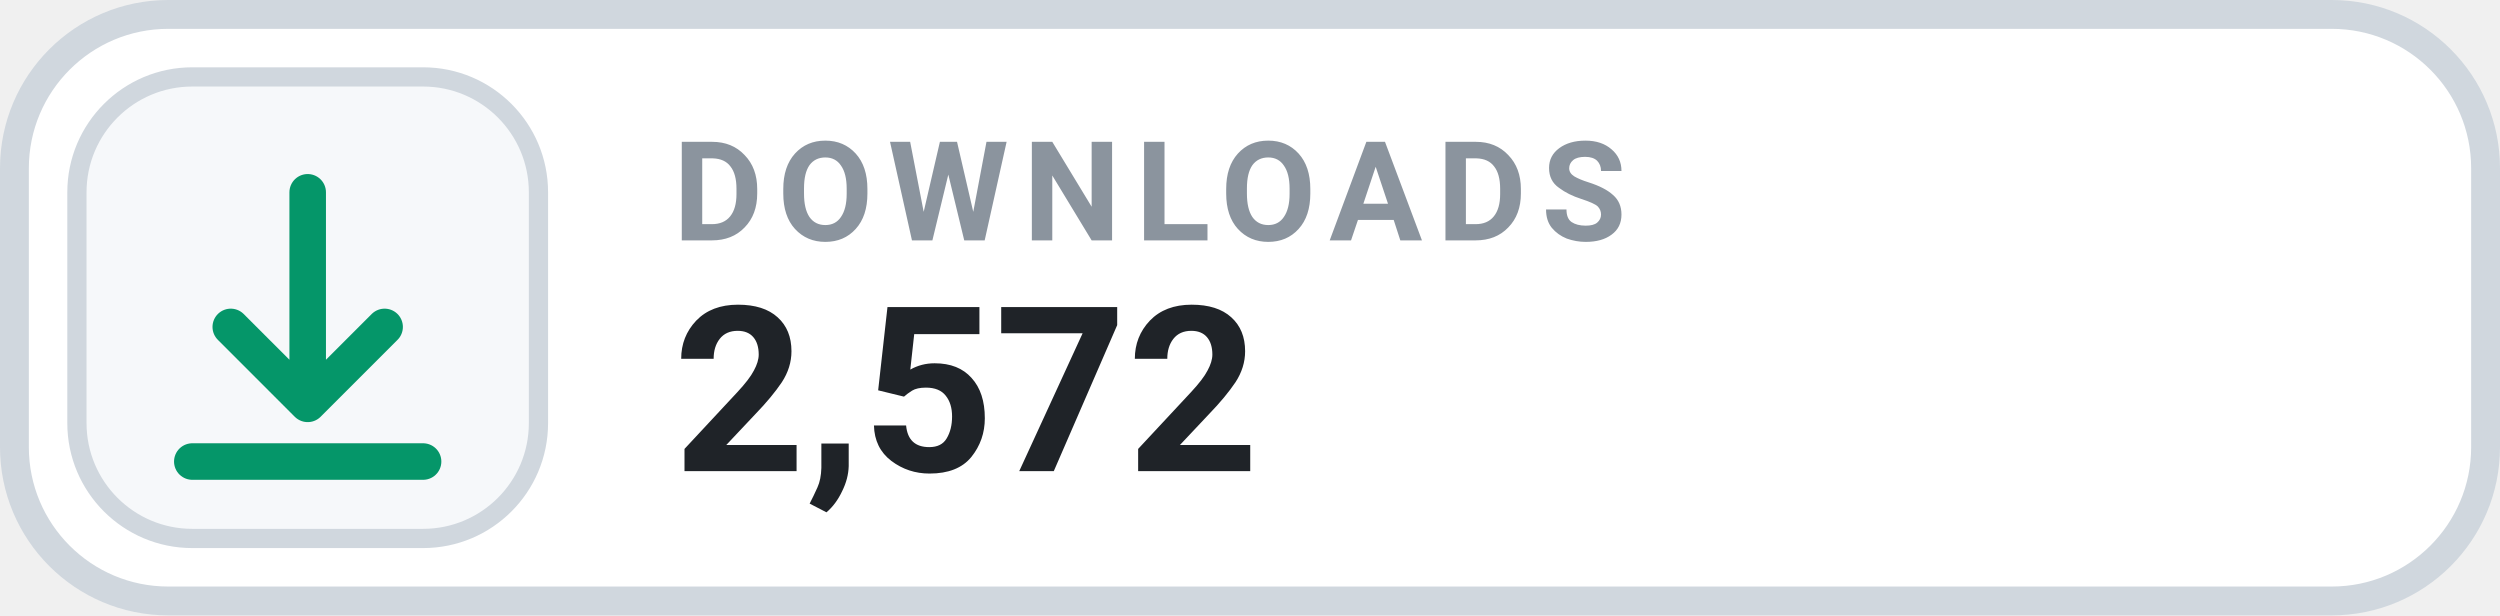
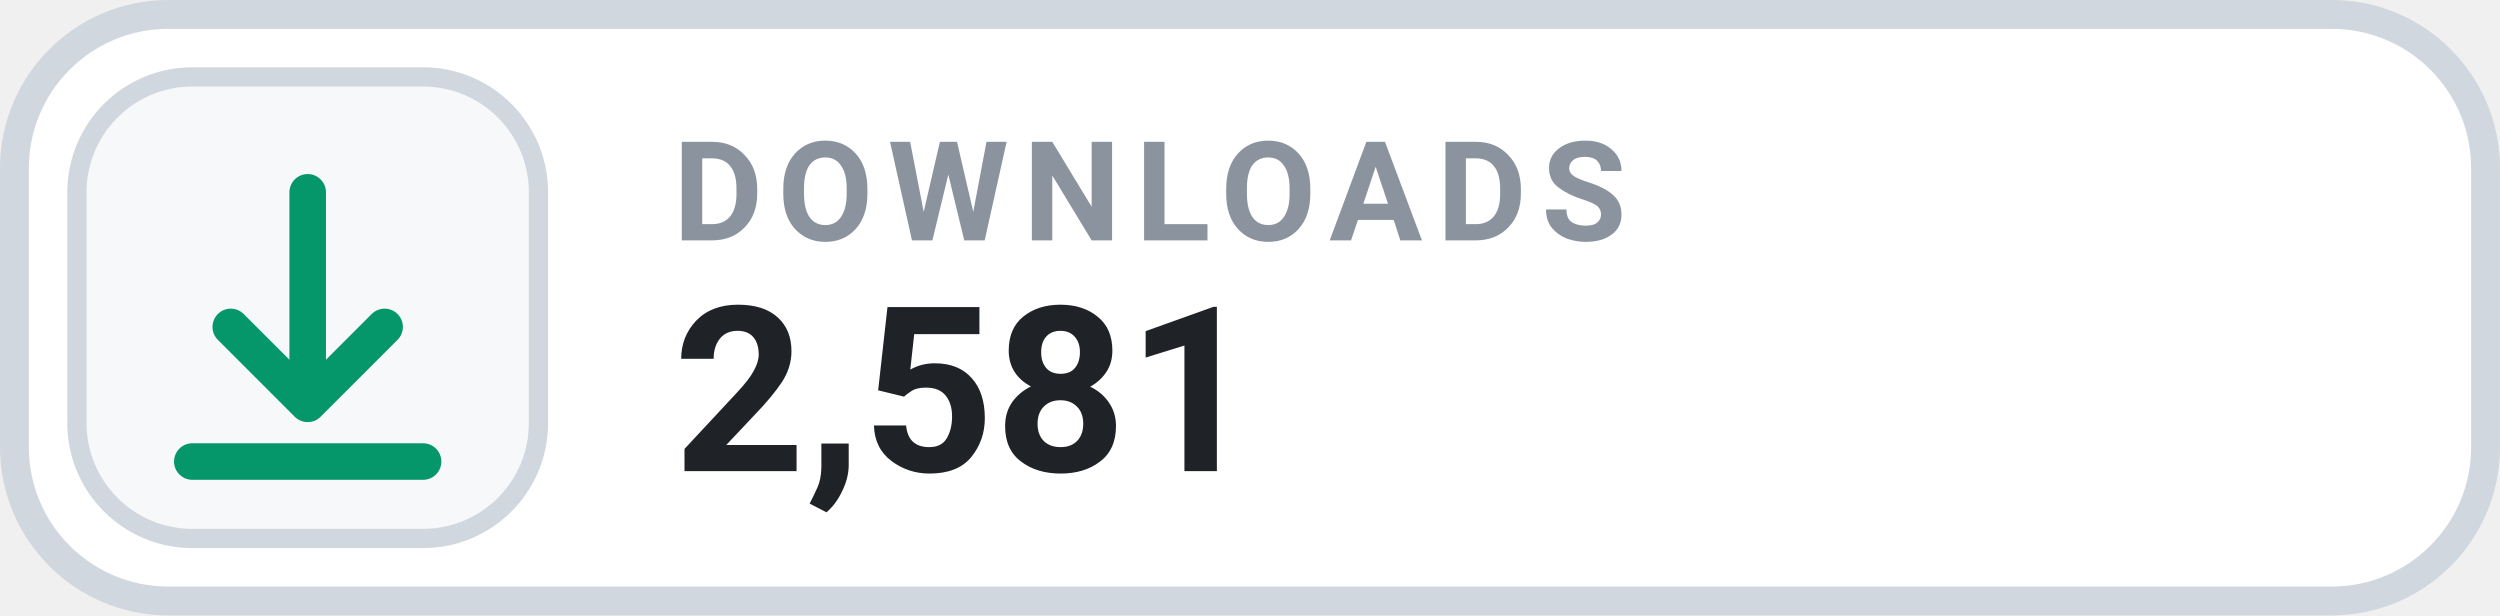
- <svg xmlns="http://www.w3.org/2000/svg" width="130" height="32" viewBox="0 0 130 32" role="img" aria-label="DOWNLOADS 2,572">
+ <svg xmlns="http://www.w3.org/2000/svg" width="130" height="32" viewBox="0 0 130 32" role="img" aria-label="DOWNLOADS 2,581">
  <rect x=".75" y=".75" width="128.5" height="30.5" rx="8" fill="#FFFFFF" stroke="#D0D7DE" stroke-width="1.5" />
  <rect x="4" y="4" width="24" height="24" rx="6" fill="#F6F8FA" stroke="#D0D7DE" stroke-width="1" />
  <g transform="translate(16 16)" style="color:#059669;">
    <path d="M0 -6 v11 m0 0 l4 -4 m-4 4 l-4 -4 M-6 8 h12" fill="none" stroke="currentColor" stroke-width="1.9" stroke-linecap="round" stroke-linejoin="round" />
  </g>
  <text x="35" y="12.5" fill="#8B949E" font-family="-apple-system,BlinkMacSystemFont,'Segoe UI',Roboto,Helvetica,Arial,sans-serif" font-size="7.2" font-weight="700" letter-spacing=".75">DOWNLOADS</text>
-   <text x="35" y="24.5" fill="#1F2328" font-family="-apple-system,BlinkMacSystemFont,'Segoe UI',Roboto,Helvetica,Arial,sans-serif" font-size="12" font-weight="700">2,572</text>
+   <text x="35" y="24.5" fill="#1F2328" font-family="-apple-system,BlinkMacSystemFont,'Segoe UI',Roboto,Helvetica,Arial,sans-serif" font-size="12" font-weight="700">2,581</text>
</svg>
